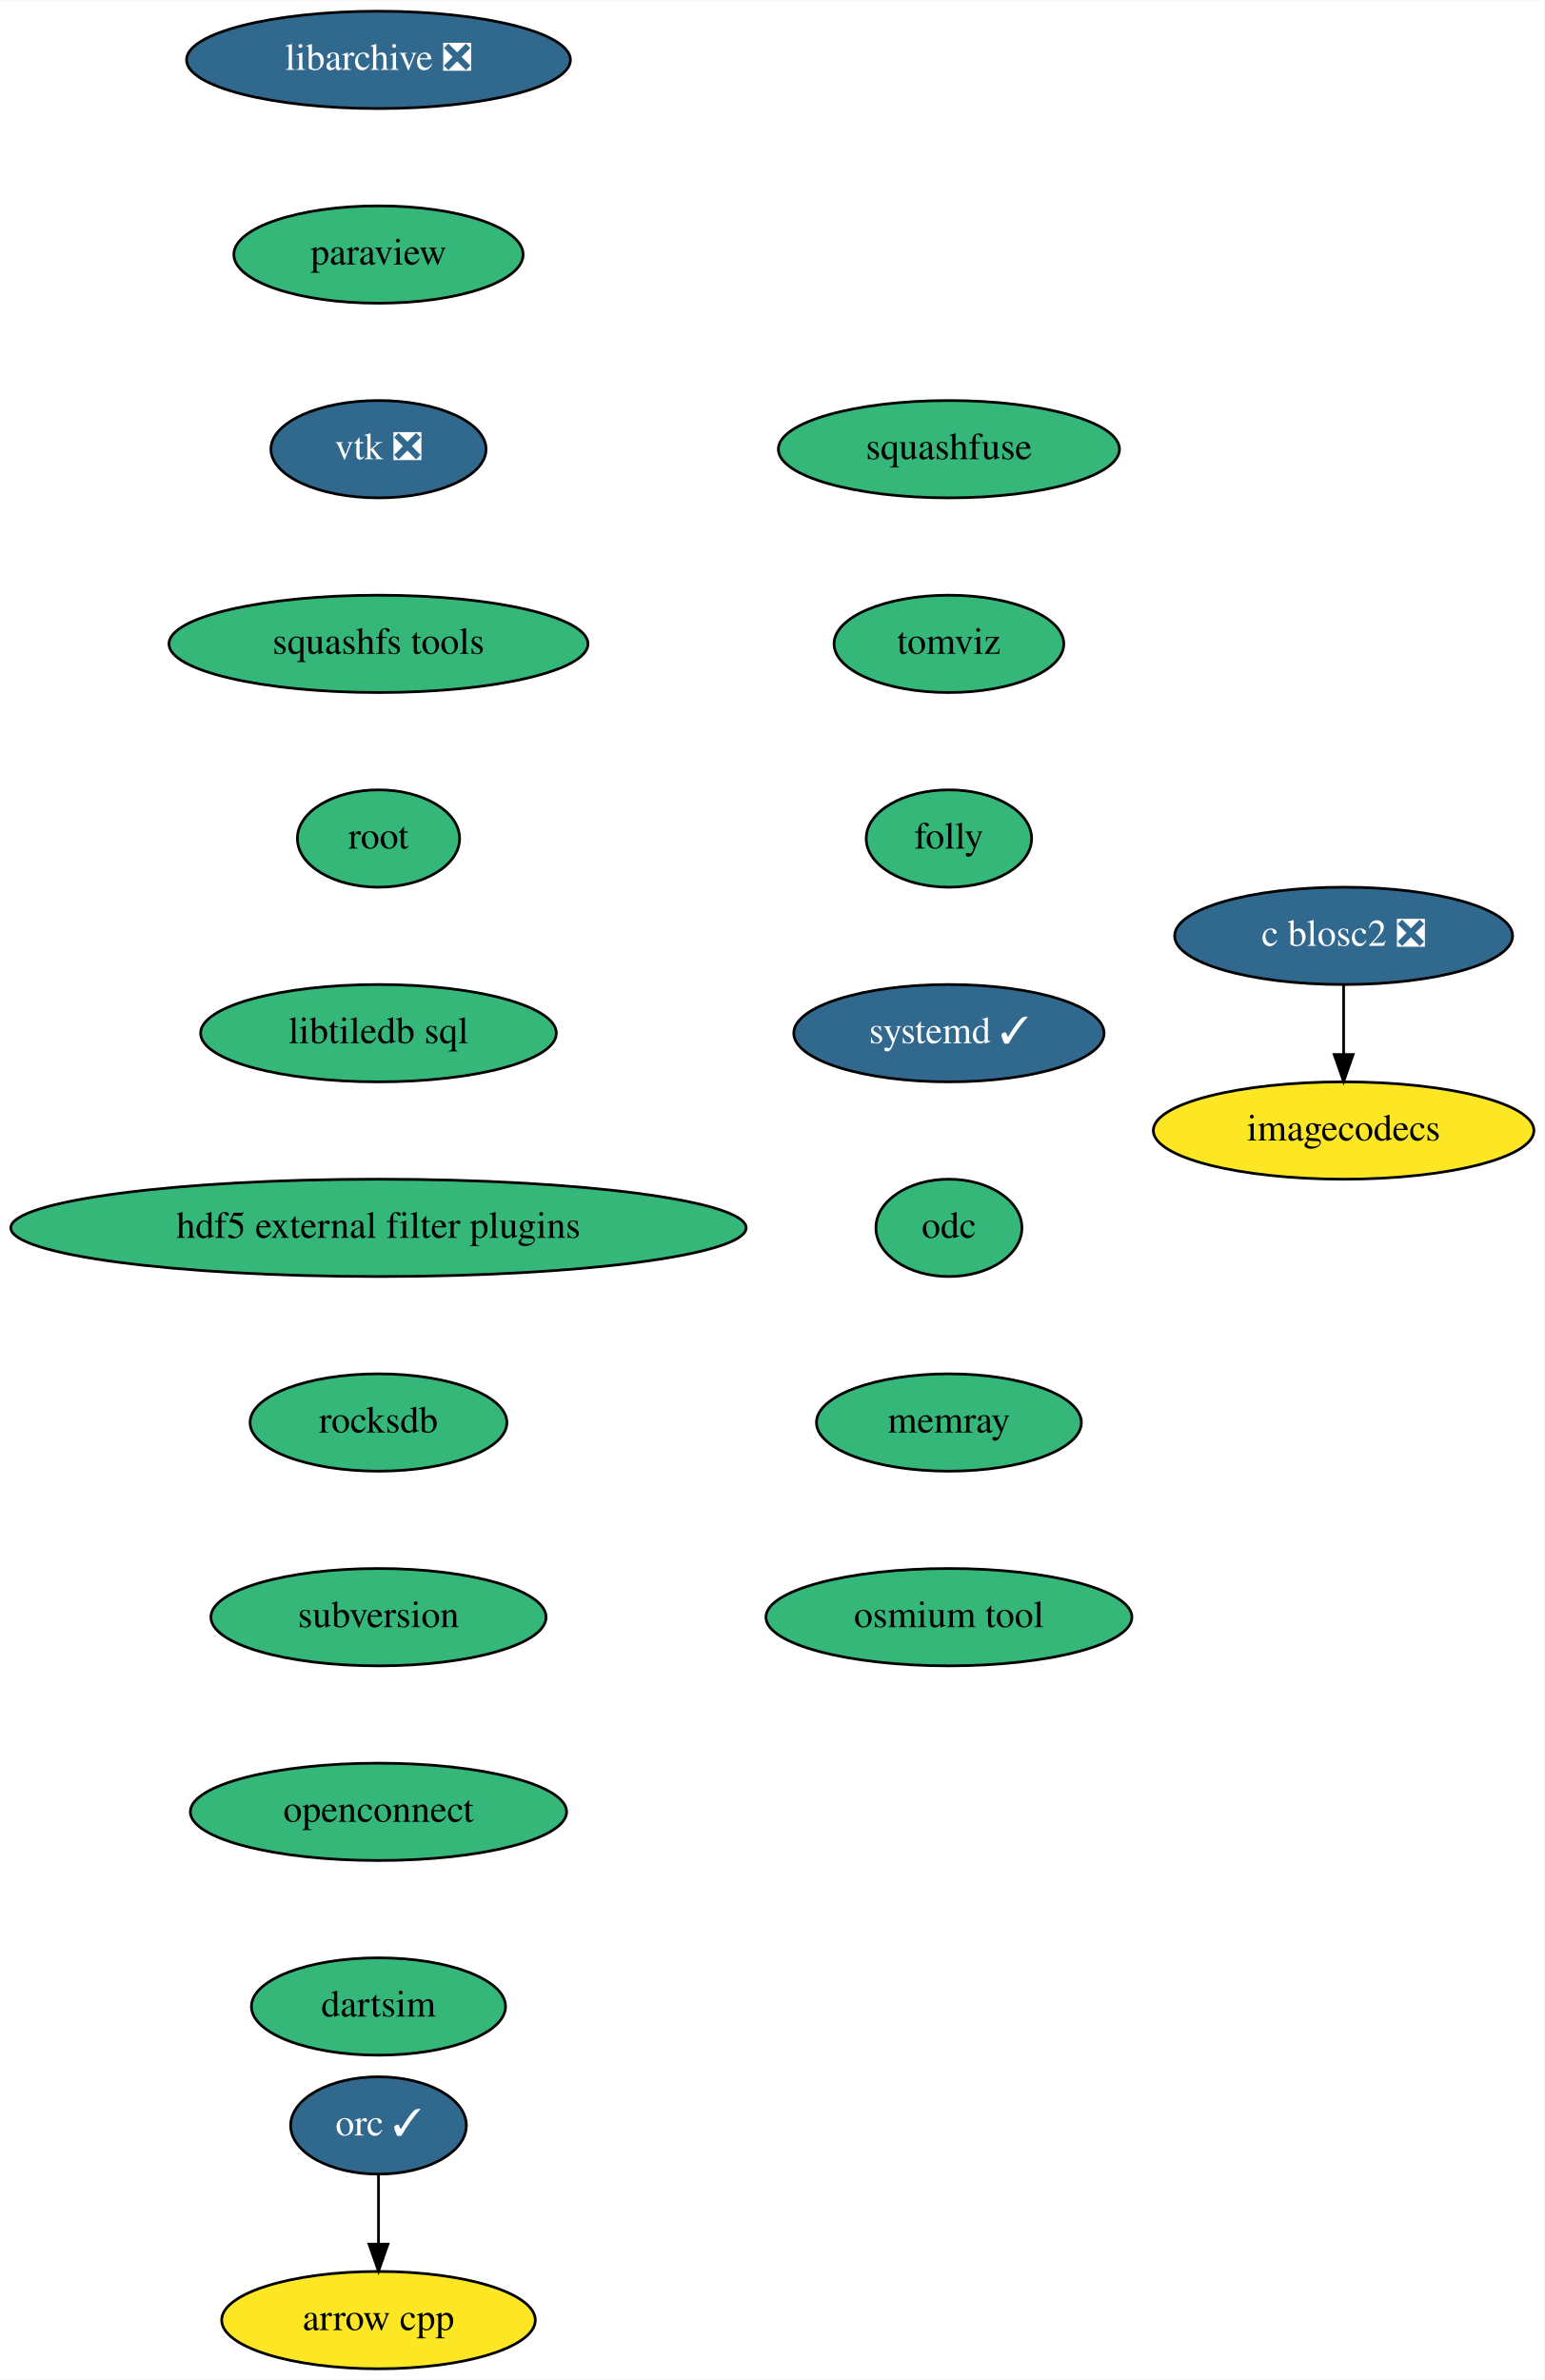
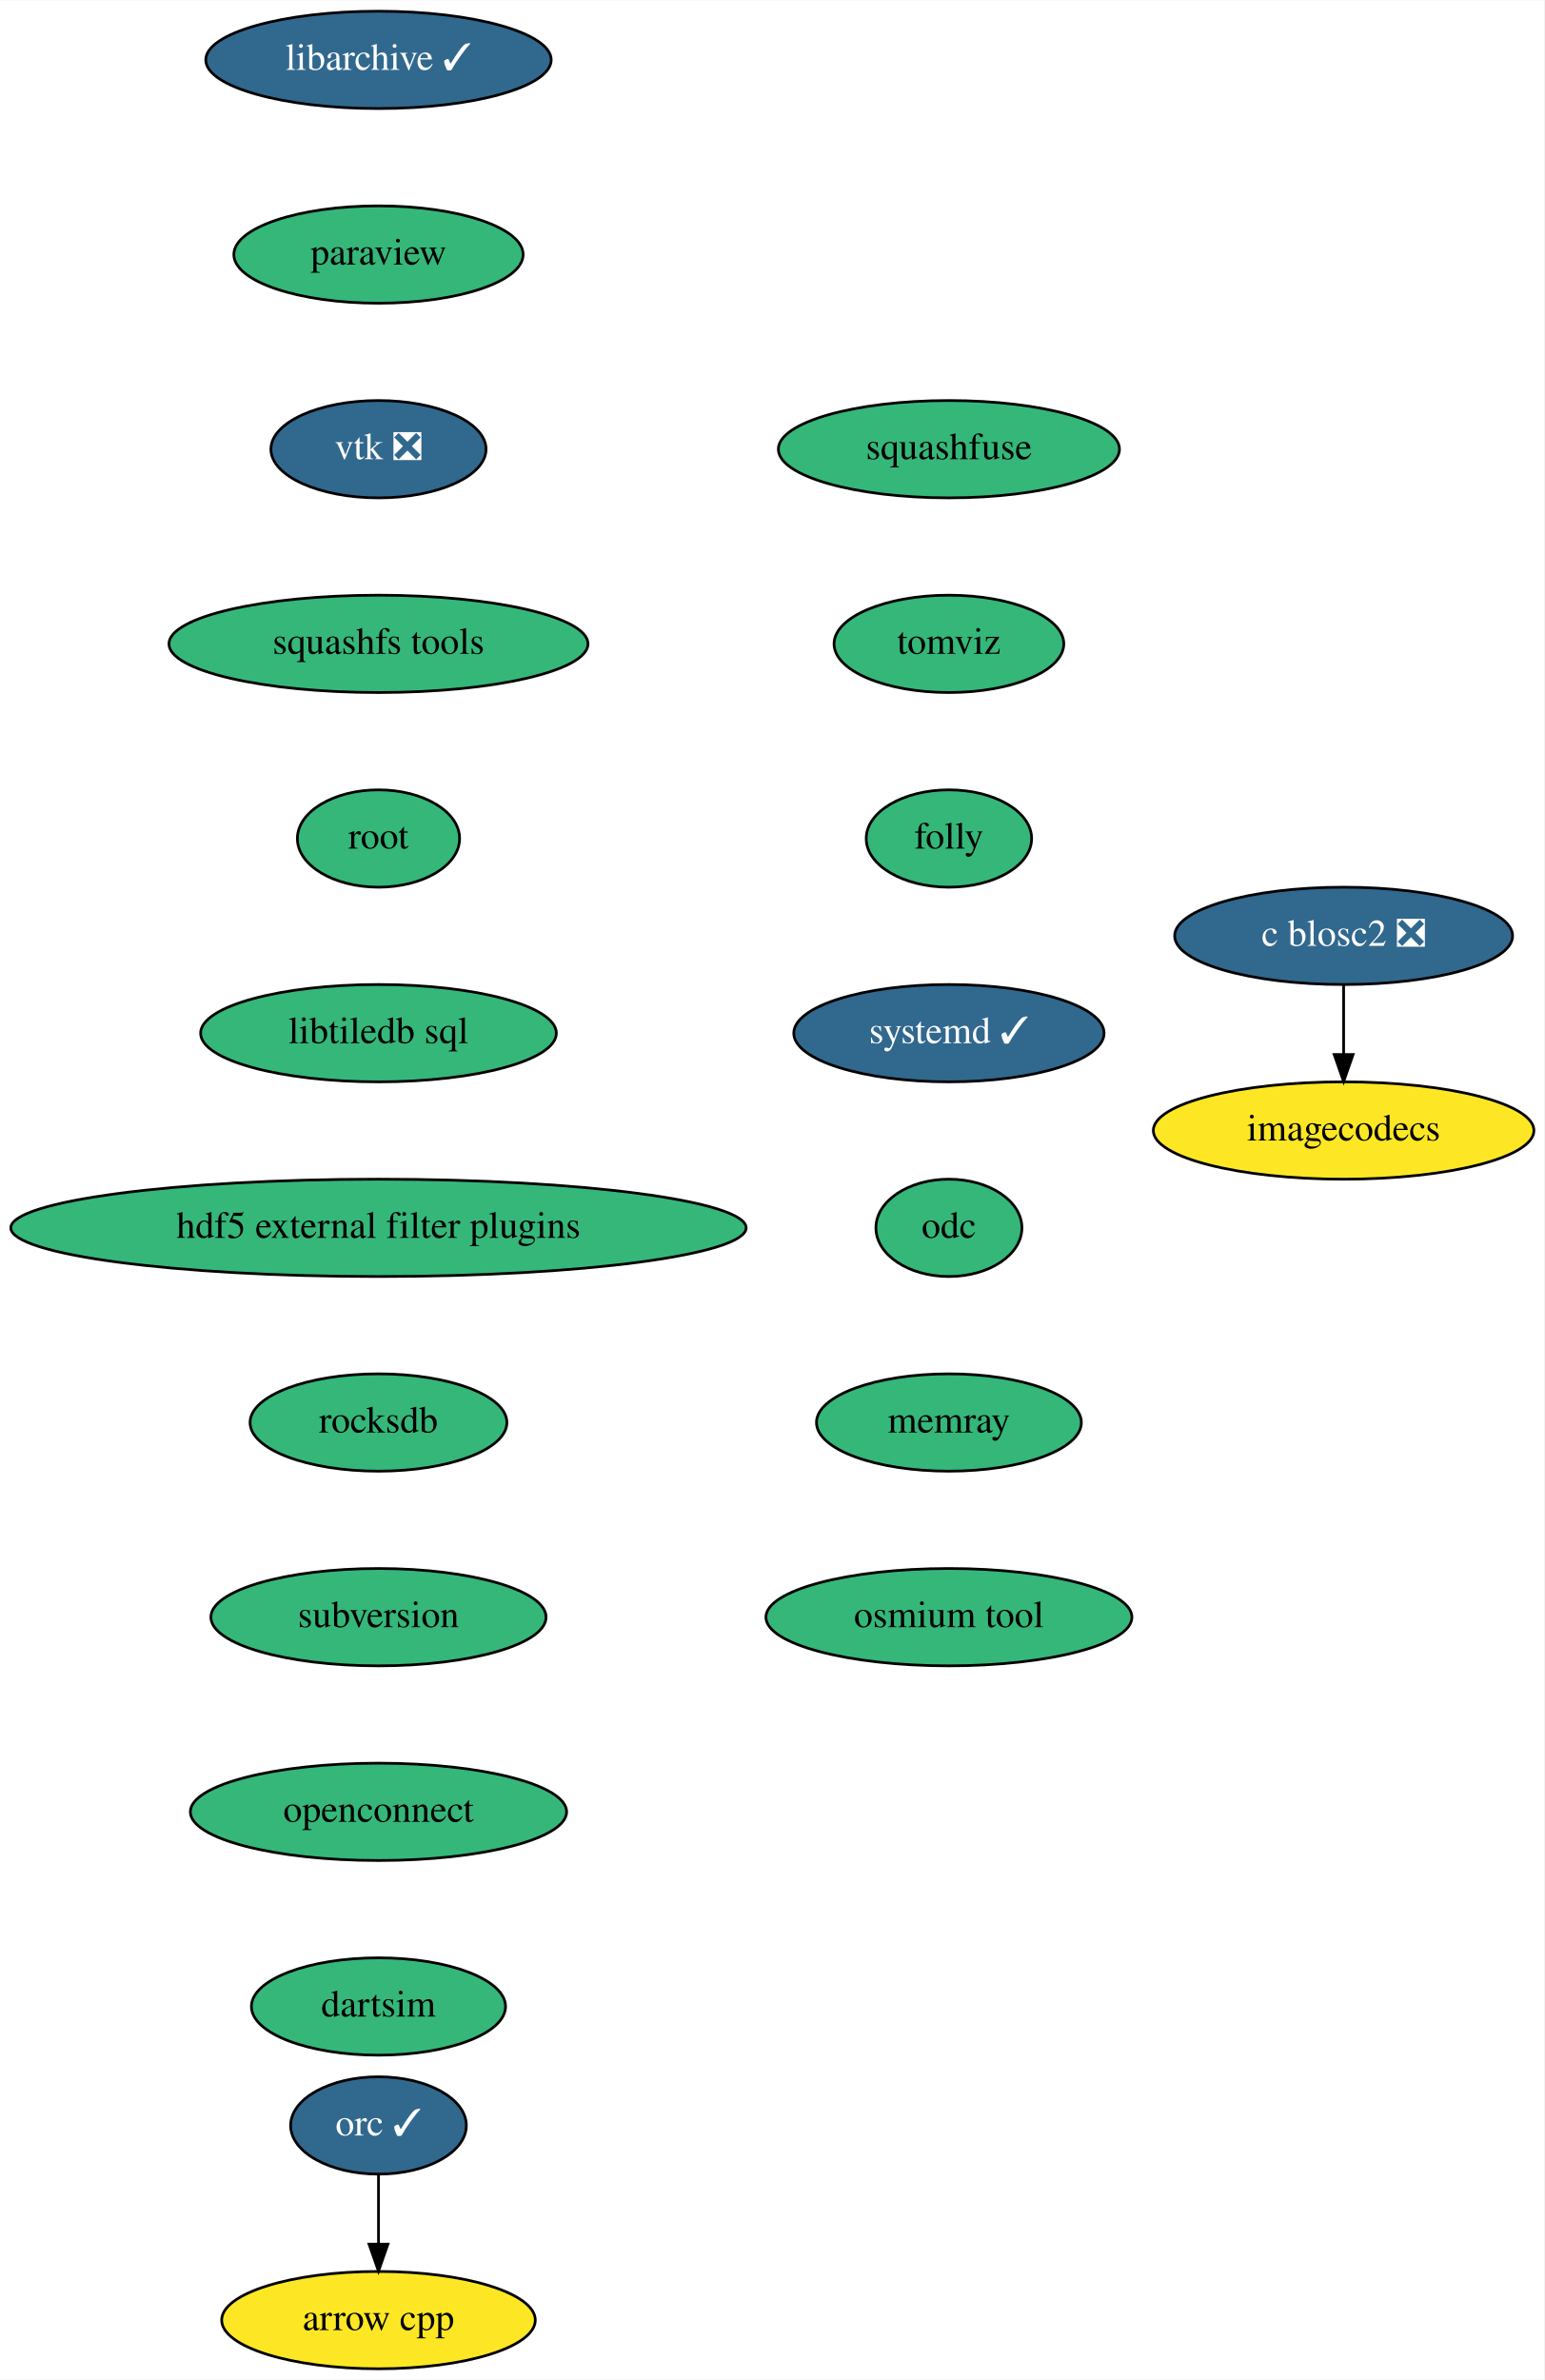
<svg xmlns="http://www.w3.org/2000/svg" xmlns:xlink="http://www.w3.org/1999/xlink" width="571pt" height="880pt" viewBox="0.00 0.00 571.19 880.00">
  <g id="graph0" class="graph" transform="scale(1 1) rotate(0) translate(4 876)">
    <polygon fill="white" stroke="transparent" points="-4,4 -4,-876 567.19,-876 567.19,4 -4,4" />
    <g id="node1" class="node">
      <g id="a_node1">
        <a xlink:href="https://github.com/conda-forge/arrow-cpp-feedstock" xlink:title="arrow cpp">
          <ellipse fill="#fde725" stroke="black" cx="136" cy="-18" rx="58" ry="18" />
          <text text-anchor="middle" x="136" y="-14.3" font-family="Times,serif" font-size="14.00">arrow cpp</text>
        </a>
      </g>
    </g>
    <g id="node2" class="node">
      <g id="a_node2">
-         <a xlink:href="https://github.com/conda-forge/libarchive-feedstock/pull/67" xlink:title="libarchive ❎">
-           <ellipse fill="#31688e" stroke="black" cx="136" cy="-854" rx="71" ry="18" />
-           <text text-anchor="middle" x="136" y="-850.3" font-family="Times,serif" font-size="14.00" fill="white">libarchive ❎</text>
+         <a xlink:href="https://github.com/conda-forge/libarchive-feedstock/pull/67" xlink:title="libarchive ✓">
+           <ellipse fill="#31688e" stroke="black" cx="136" cy="-854" rx="63.89" ry="18" />
+           <text text-anchor="middle" x="136" y="-850.3" font-family="Times,serif" font-size="14.00" fill="white">libarchive ✓</text>
        </a>
      </g>
    </g>
    <g id="node3" class="node">
      <g id="a_node3">
        <a xlink:href="https://github.com/conda-forge/paraview-feedstock" xlink:title="paraview">
          <ellipse fill="#35b779" stroke="black" cx="136" cy="-782" rx="53.5" ry="18" />
          <text text-anchor="middle" x="136" y="-778.3" font-family="Times,serif" font-size="14.00">paraview</text>
        </a>
      </g>
    </g>
    <g id="node4" class="node">
      <g id="a_node4">
        <a xlink:href="https://github.com/conda-forge/vtk-feedstock/pull/241" xlink:title="vtk ❎">
          <ellipse fill="#31688e" stroke="black" cx="136" cy="-710" rx="39.79" ry="18" />
          <text text-anchor="middle" x="136" y="-706.3" font-family="Times,serif" font-size="14.00" fill="white">vtk ❎</text>
        </a>
      </g>
    </g>
    <g id="node5" class="node">
      <g id="a_node5">
        <a xlink:href="https://github.com/conda-forge/squashfs-tools-feedstock" xlink:title="squashfs tools">
          <ellipse fill="#35b779" stroke="black" cx="136" cy="-638" rx="77.5" ry="18" />
          <text text-anchor="middle" x="136" y="-634.3" font-family="Times,serif" font-size="14.00">squashfs tools</text>
        </a>
      </g>
    </g>
    <g id="node6" class="node">
      <g id="a_node6">
        <a xlink:href="https://github.com/conda-forge/root-feedstock" xlink:title="root">
          <ellipse fill="#35b779" stroke="black" cx="136" cy="-566" rx="30" ry="18" />
          <text text-anchor="middle" x="136" y="-562.3" font-family="Times,serif" font-size="14.00">root</text>
        </a>
      </g>
    </g>
    <g id="node7" class="node">
      <g id="a_node7">
        <a xlink:href="https://github.com/conda-forge/libtiledb-sql-feedstock" xlink:title="libtiledb sql">
          <ellipse fill="#35b779" stroke="black" cx="136" cy="-494" rx="65.79" ry="18" />
          <text text-anchor="middle" x="136" y="-490.3" font-family="Times,serif" font-size="14.00">libtiledb sql</text>
        </a>
      </g>
    </g>
    <g id="node9" class="node">
      <g id="a_node9">
        <a xlink:href="https://github.com/conda-forge/hdf5-external-filter-plugins-feedstock" xlink:title="hdf5 external filter plugins">
          <ellipse fill="#35b779" stroke="black" cx="136" cy="-422" rx="136" ry="18" />
          <text text-anchor="middle" x="136" y="-418.3" font-family="Times,serif" font-size="14.00">hdf5 external filter plugins</text>
        </a>
      </g>
    </g>
    <g id="node8" class="node">
      <g id="a_node8">
        <a xlink:href="https://github.com/conda-forge/orc-feedstock/pull/47" xlink:title="orc ✓">
          <ellipse fill="#31688e" stroke="black" cx="136" cy="-90" rx="32.5" ry="18" />
          <text text-anchor="middle" x="136" y="-86.3" font-family="Times,serif" font-size="14.00" fill="white">orc ✓</text>
        </a>
      </g>
    </g>
    <g id="edge6" class="edge">
      <path fill="none" stroke="black" d="M136,-71.7C136,-63.98 136,-54.71 136,-46.11" />
      <polygon fill="black" stroke="black" points="139.5,-46.1 136,-36.1 132.5,-46.1 139.5,-46.1" />
    </g>
    <g id="node10" class="node">
      <g id="a_node10">
        <a xlink:href="https://github.com/conda-forge/rocksdb-feedstock" xlink:title="rocksdb">
          <ellipse fill="#35b779" stroke="black" cx="136" cy="-350" rx="47.5" ry="18" />
          <text text-anchor="middle" x="136" y="-346.3" font-family="Times,serif" font-size="14.00">rocksdb</text>
        </a>
      </g>
    </g>
    <g id="node11" class="node">
      <g id="a_node11">
        <a xlink:href="https://github.com/conda-forge/subversion-feedstock" xlink:title="subversion">
          <ellipse fill="#35b779" stroke="black" cx="136" cy="-278" rx="61.99" ry="18" />
          <text text-anchor="middle" x="136" y="-274.3" font-family="Times,serif" font-size="14.00">subversion</text>
        </a>
      </g>
    </g>
    <g id="node14" class="node">
      <g id="a_node14">
        <a xlink:href="https://github.com/conda-forge/openconnect-feedstock" xlink:title="openconnect">
          <ellipse fill="#35b779" stroke="black" cx="136" cy="-206" rx="69.59" ry="18" />
          <text text-anchor="middle" x="136" y="-202.3" font-family="Times,serif" font-size="14.00">openconnect</text>
        </a>
      </g>
    </g>
    <g id="node12" class="node">
      <g id="a_node12">
        <a xlink:href="https://github.com/conda-forge/c-blosc2-feedstock/pull/23" xlink:title="c blosc2 ❎">
          <ellipse fill="#31688e" stroke="black" cx="493" cy="-530" rx="62.5" ry="18" />
          <text text-anchor="middle" x="493" y="-526.3" font-family="Times,serif" font-size="14.00" fill="white">c blosc2 ❎</text>
        </a>
      </g>
    </g>
    <g id="node13" class="node">
      <g id="a_node13">
        <a xlink:href="https://github.com/conda-forge/imagecodecs-feedstock" xlink:title="imagecodecs">
          <ellipse fill="#fde725" stroke="black" cx="493" cy="-458" rx="70.39" ry="18" />
          <text text-anchor="middle" x="493" y="-454.3" font-family="Times,serif" font-size="14.00">imagecodecs</text>
        </a>
      </g>
    </g>
    <g id="edge10" class="edge">
      <path fill="none" stroke="black" d="M493,-511.7C493,-503.98 493,-494.71 493,-486.11" />
      <polygon fill="black" stroke="black" points="496.5,-486.1 493,-476.1 489.5,-486.1 496.5,-486.1" />
    </g>
    <g id="node15" class="node">
      <g id="a_node15">
        <a xlink:href="https://github.com/conda-forge/dartsim-feedstock" xlink:title="dartsim">
          <ellipse fill="#35b779" stroke="black" cx="136" cy="-134" rx="47" ry="18" />
          <text text-anchor="middle" x="136" y="-130.3" font-family="Times,serif" font-size="14.00">dartsim</text>
        </a>
      </g>
    </g>
    <g id="node16" class="node">
      <g id="a_node16">
        <a xlink:href="https://github.com/conda-forge/squashfuse-feedstock" xlink:title="squashfuse">
          <ellipse fill="#35b779" stroke="black" cx="347" cy="-710" rx="63.09" ry="18" />
          <text text-anchor="middle" x="347" y="-706.3" font-family="Times,serif" font-size="14.00">squashfuse</text>
        </a>
      </g>
    </g>
    <g id="node17" class="node">
      <g id="a_node17">
        <a xlink:href="https://github.com/conda-forge/tomviz-feedstock" xlink:title="tomviz">
          <ellipse fill="#35b779" stroke="black" cx="347" cy="-638" rx="42.49" ry="18" />
          <text text-anchor="middle" x="347" y="-634.3" font-family="Times,serif" font-size="14.00">tomviz</text>
        </a>
      </g>
    </g>
    <g id="node18" class="node">
      <g id="a_node18">
        <a xlink:href="https://github.com/conda-forge/folly-feedstock" xlink:title="folly">
          <ellipse fill="#35b779" stroke="black" cx="347" cy="-566" rx="30.59" ry="18" />
          <text text-anchor="middle" x="347" y="-562.3" font-family="Times,serif" font-size="14.00">folly</text>
        </a>
      </g>
    </g>
    <g id="node19" class="node">
      <g id="a_node19">
        <a xlink:href="https://github.com/conda-forge/systemd-feedstock/pull/7" xlink:title="systemd ✓">
          <ellipse fill="#31688e" stroke="black" cx="347" cy="-494" rx="57.39" ry="18" />
          <text text-anchor="middle" x="347" y="-490.3" font-family="Times,serif" font-size="14.00" fill="white">systemd ✓</text>
        </a>
      </g>
    </g>
    <g id="node20" class="node">
      <g id="a_node20">
        <a xlink:href="https://github.com/conda-forge/odc-feedstock" xlink:title="odc">
          <ellipse fill="#35b779" stroke="black" cx="347" cy="-422" rx="27" ry="18" />
          <text text-anchor="middle" x="347" y="-418.3" font-family="Times,serif" font-size="14.00">odc</text>
        </a>
      </g>
    </g>
    <g id="node21" class="node">
      <g id="a_node21">
        <a xlink:href="https://github.com/conda-forge/memray-feedstock" xlink:title="memray">
          <ellipse fill="#35b779" stroke="black" cx="347" cy="-350" rx="48.99" ry="18" />
          <text text-anchor="middle" x="347" y="-346.3" font-family="Times,serif" font-size="14.00">memray</text>
        </a>
      </g>
    </g>
    <g id="node22" class="node">
      <g id="a_node22">
        <a xlink:href="https://github.com/conda-forge/osmium-tool-feedstock" xlink:title="osmium tool">
          <ellipse fill="#35b779" stroke="black" cx="347" cy="-278" rx="67.69" ry="18" />
          <text text-anchor="middle" x="347" y="-274.3" font-family="Times,serif" font-size="14.00">osmium tool</text>
        </a>
      </g>
    </g>
  </g>
</svg>
